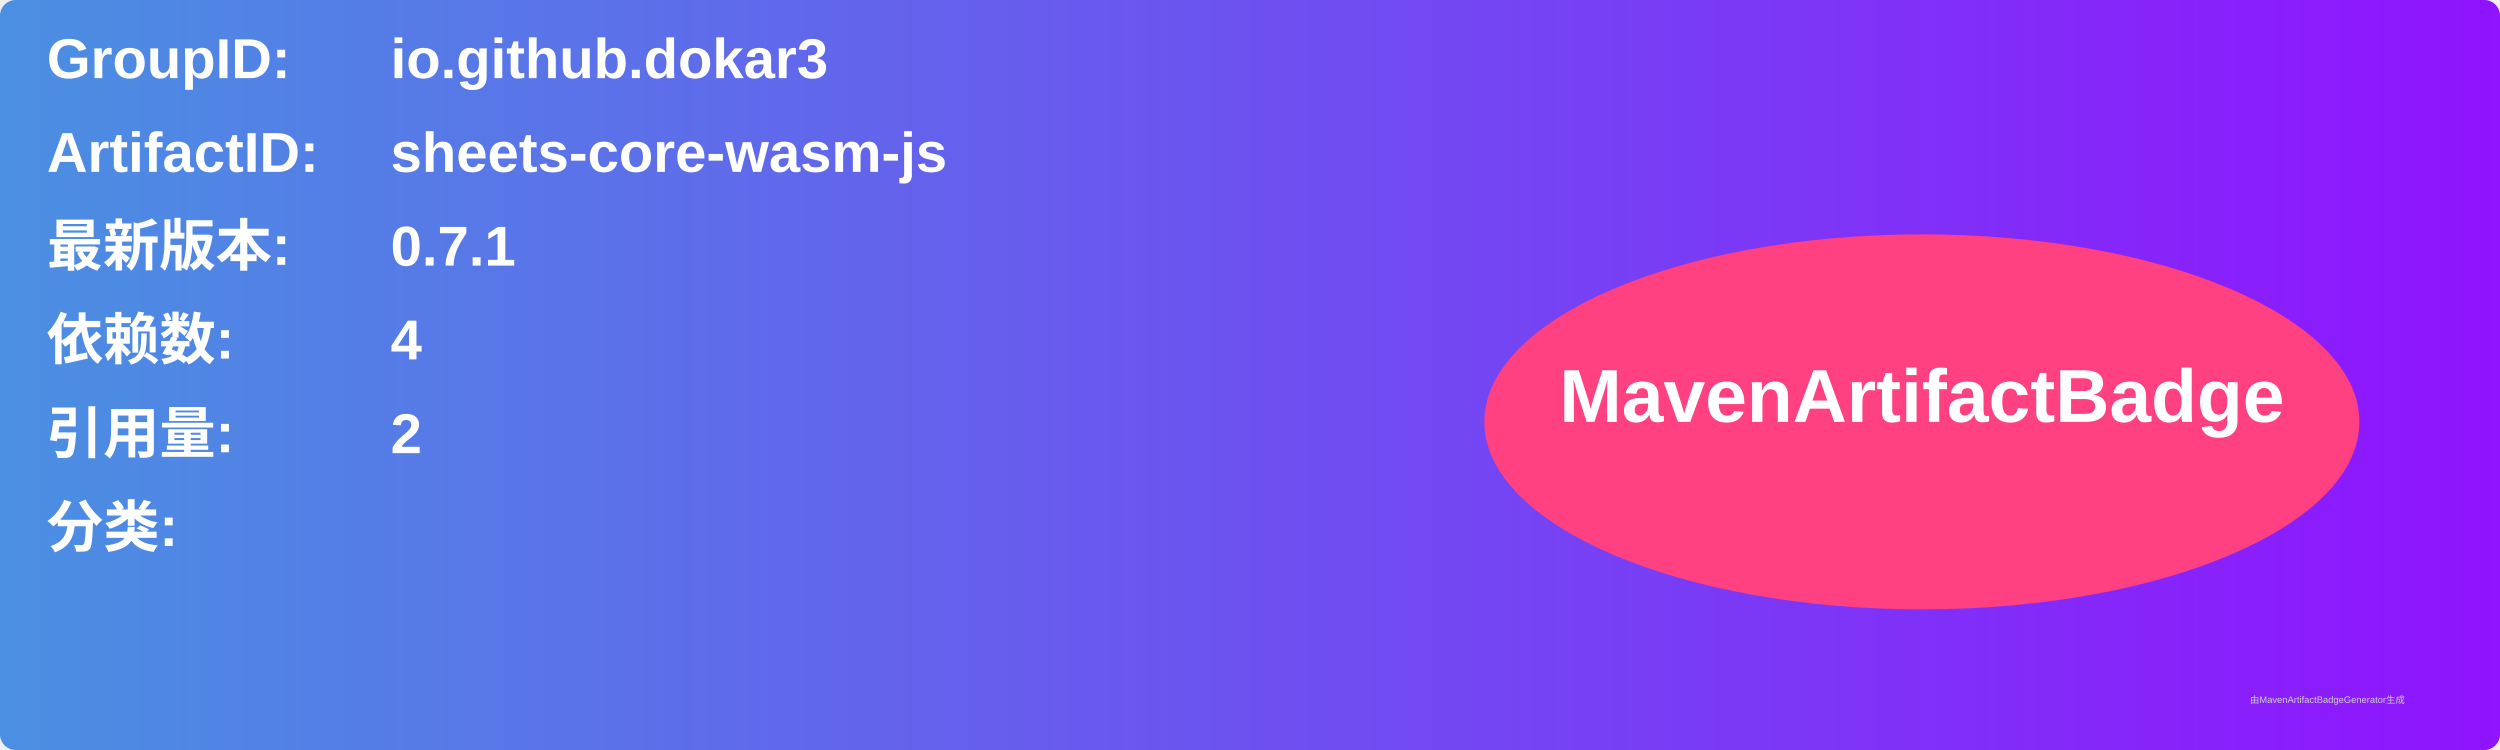
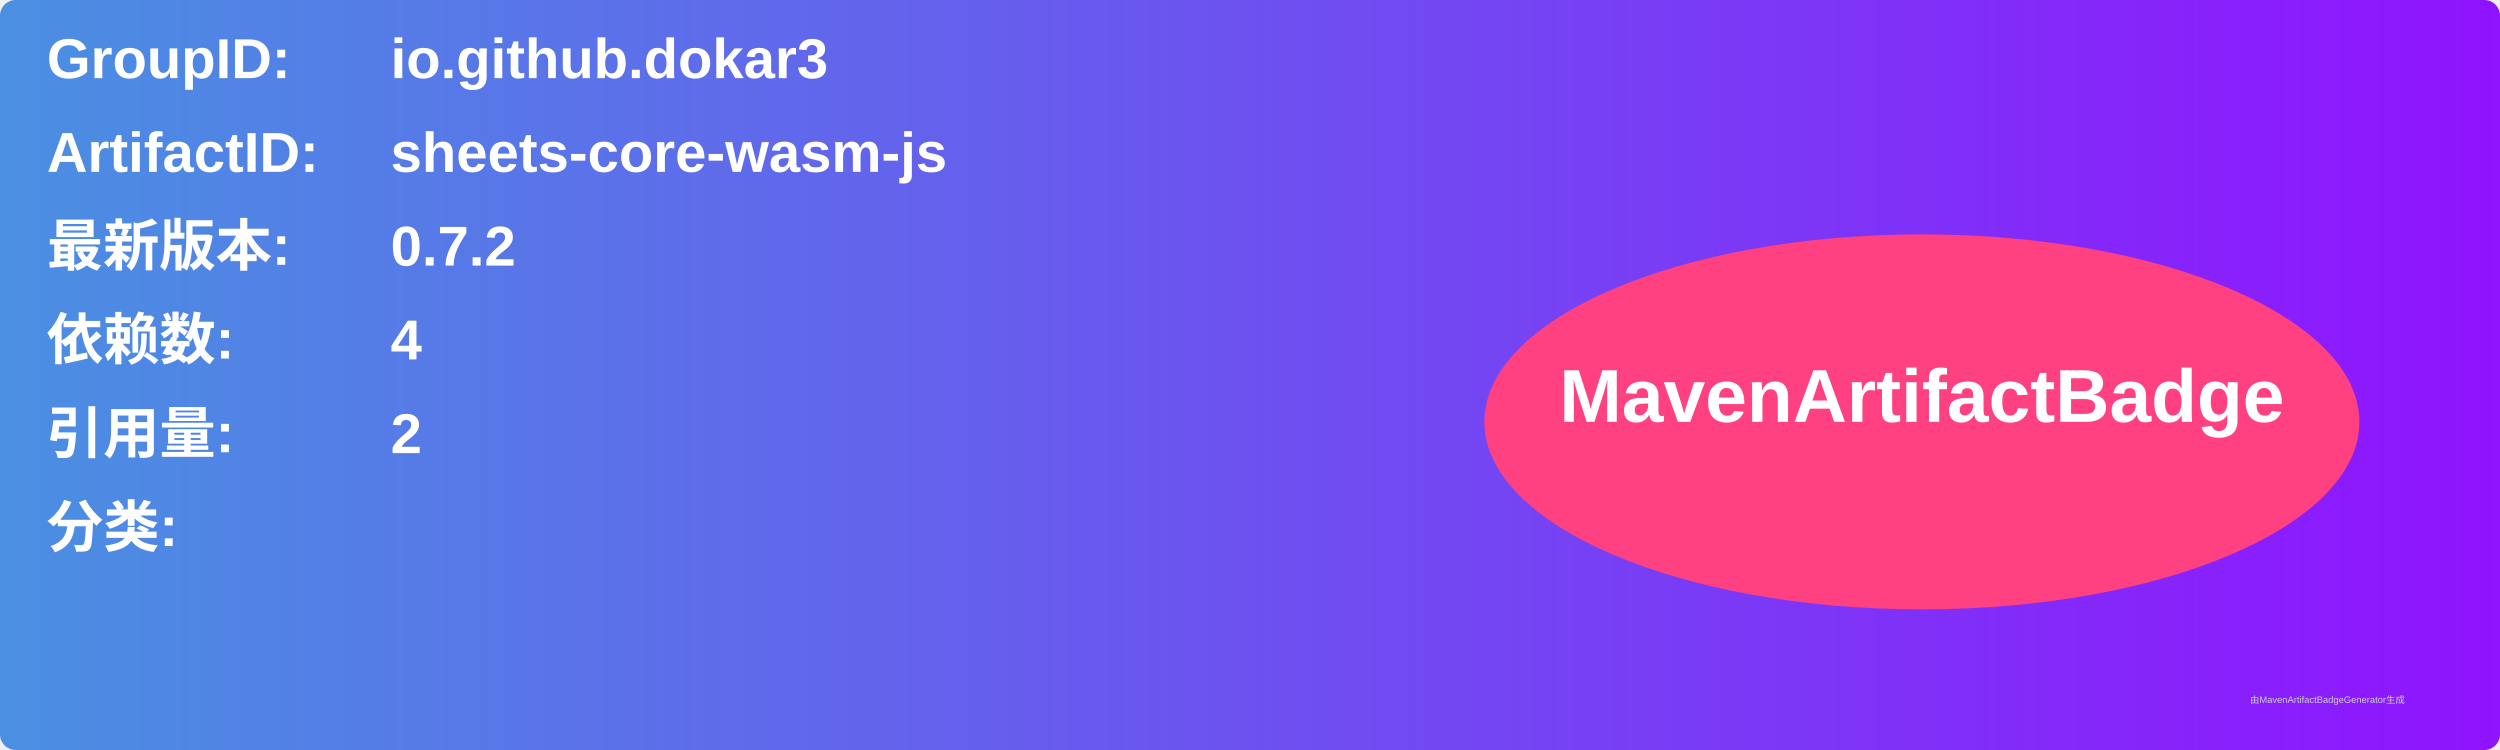
<svg xmlns="http://www.w3.org/2000/svg" width="800" height="240" viewBox="0 0 800 240">
  <linearGradient id="grad" x1="0%" y1="0%" x2="100%" y2="0%">
    <stop offset="0%" stop-color="#4a90e2" />
    <stop offset="100%" stop-color="#9013fe" />
  </linearGradient>
  <rect width="100%" height="100%" rx="5" ry="5" fill="url(#grad)" />
  <g transform="translate(15, 15)">
    <text x="0" y="10" font-family="Arial" font-size="18" fill="white" font-weight="bold" width="260">GroupID:</text>
    <text x="110" y="10" font-family="Arial" font-size="18" fill="white" font-weight="bold" width="460">io.github.dokar3</text>
    <text x="0" y="40" font-family="Arial" font-size="18" fill="white" font-weight="bold" width="260">ArtifactID:</text>
    <text x="110" y="40" font-family="Arial" font-size="18" fill="white" font-weight="bold" width="460">sheets-core-wasm-js</text>
    <text x="0" y="70" font-family="Arial" font-size="18" fill="white" font-weight="bold">最新版本:</text>
    <text x="110" y="70" font-family="Arial" font-size="18" fill="white" font-weight="bold">
-       <tspan font-weight="bold">0.7.1</tspan>
+       <tspan font-weight="bold">0.7.2</tspan>
    </text>
    <text x="0" y="100" font-family="Arial" font-size="18" fill="white" font-weight="bold">依赖数: </text>
    <text x="110" y="100" font-family="Arial" font-size="18" fill="white">
      <tspan font-weight="bold">4</tspan>
    </text>
    <text x="0" y="130" font-family="Arial" font-size="18" fill="white" font-weight="bold">引用量: </text>
    <text x="110" y="130" font-family="Arial" font-size="18" fill="white">
      <tspan font-weight="bold">2</tspan>
    </text>
    <text x="0" y="160" font-family="Arial" font-size="18" fill="white" font-weight="bold">分类:</text>
    <text x="10" y="190" font-family="Arial" font-size="10" fill="white">
      <tspan font-weight="bold" />
    </text>
    <ellipse cx="600" cy="120" rx="140" ry="60" fill="#ff4081" />
    <text x="600" y="120" text-anchor="middle" font-family="Arial" font-size="24" fill="white" font-weight="bold">MavenArtifactBadge</text>
  </g>
  <text x="720" y="225" font-family="Arial" font-size="3" fill="#d0d0d0">由MavenArtifactBadgeGenerator生成</text>
</svg>
